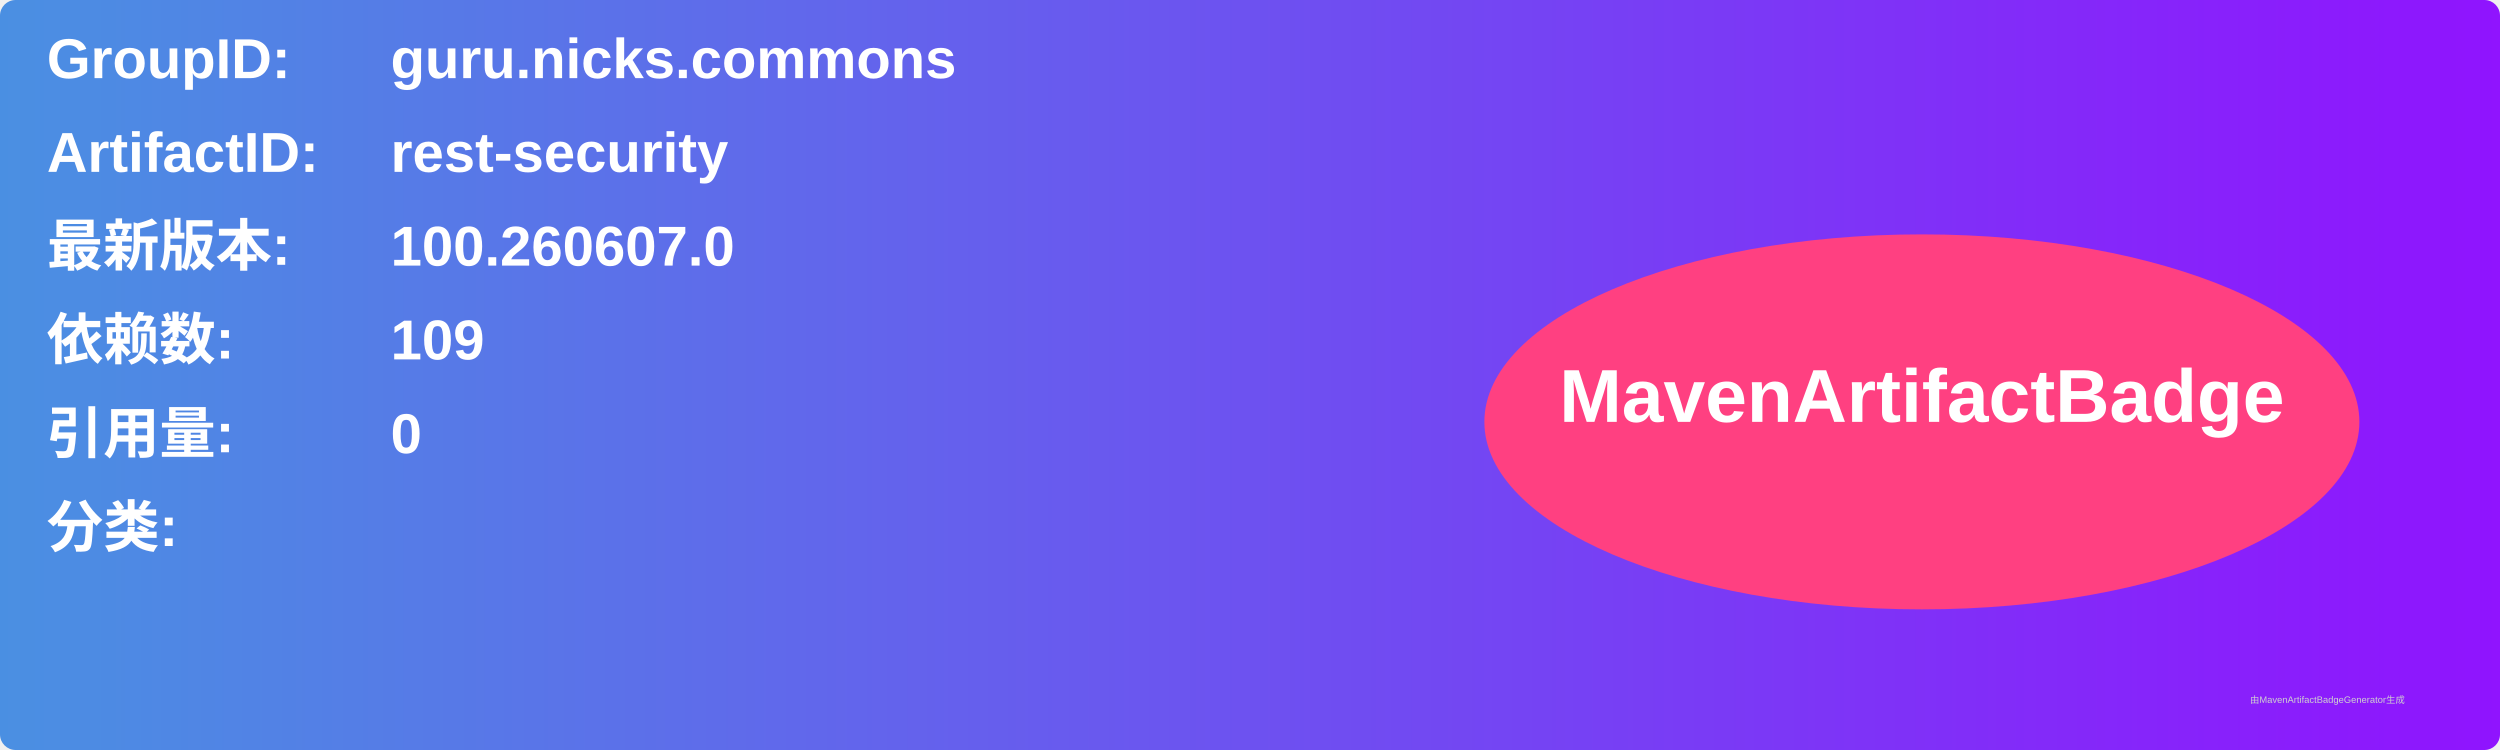
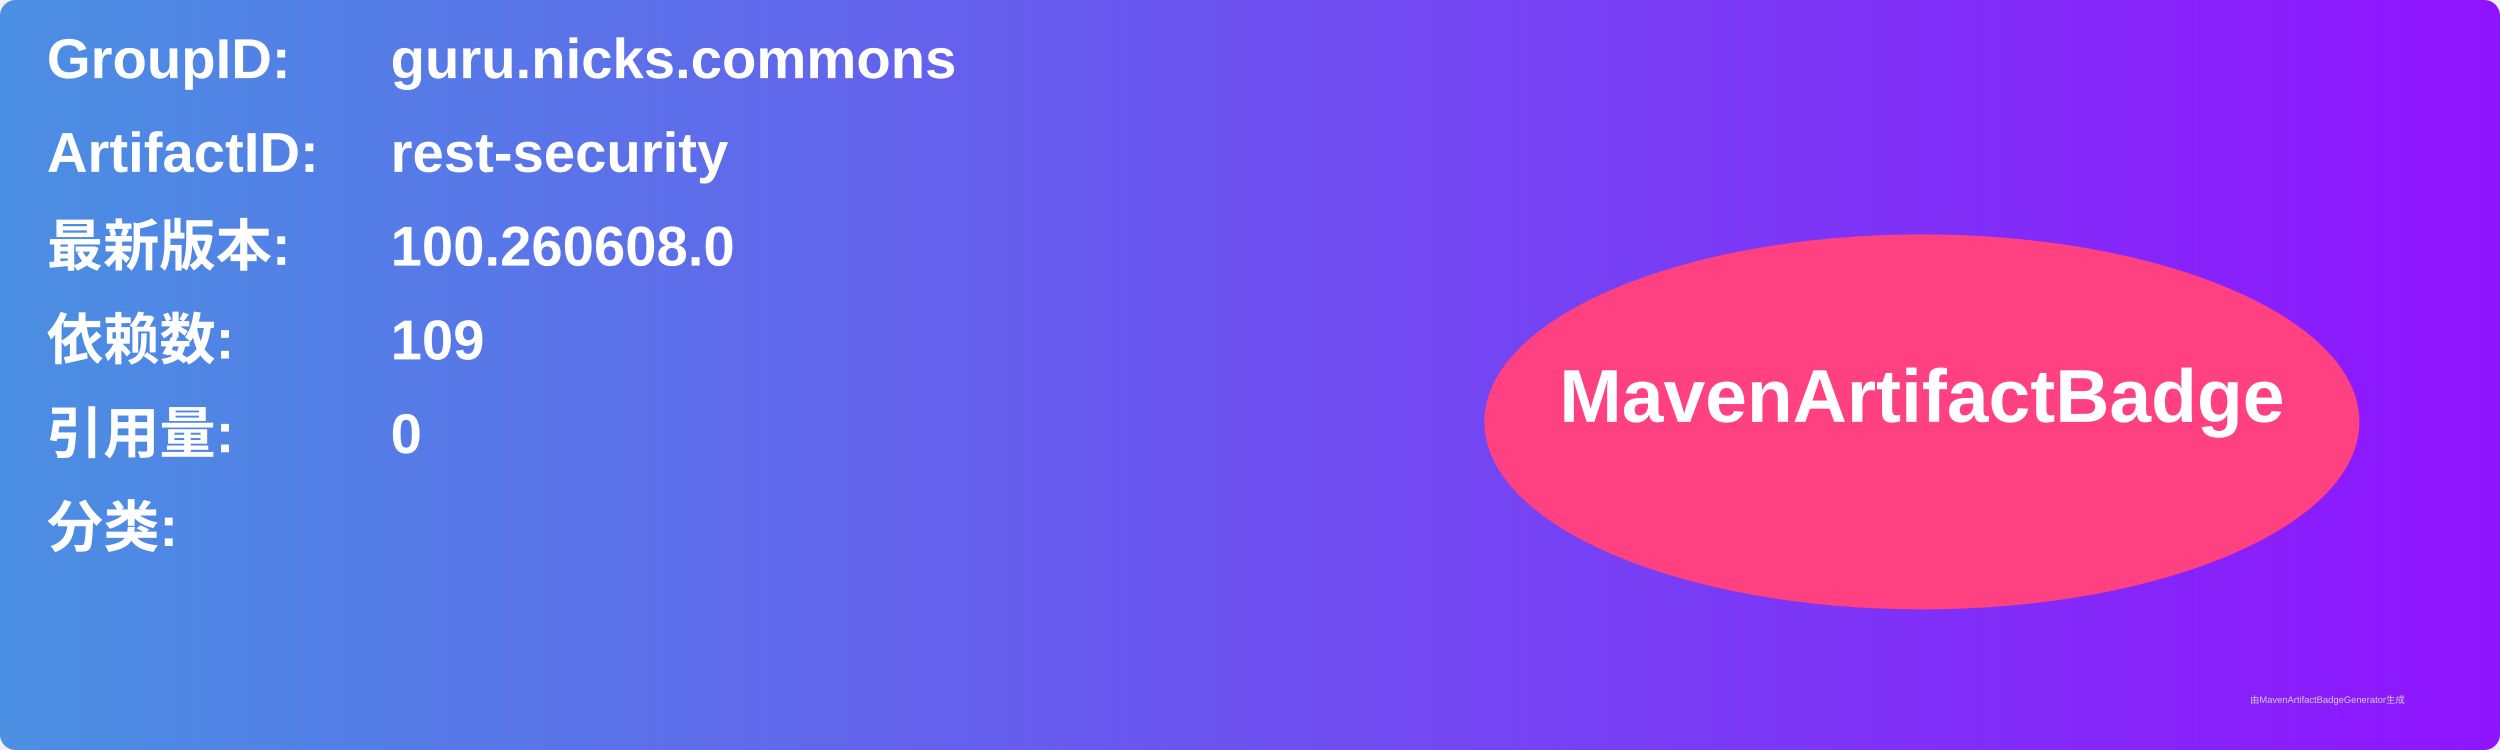
<svg xmlns="http://www.w3.org/2000/svg" width="800" height="240" viewBox="0 0 800 240">
  <linearGradient id="grad" x1="0%" y1="0%" x2="100%" y2="0%">
    <stop offset="0%" stop-color="#4a90e2" />
    <stop offset="100%" stop-color="#9013fe" />
  </linearGradient>
  <rect width="100%" height="100%" rx="5" ry="5" fill="url(#grad)" />
  <g transform="translate(15, 15)">
    <text x="0" y="10" font-family="Arial" font-size="18" fill="white" font-weight="bold" width="260">GroupID:</text>
    <text x="110" y="10" font-family="Arial" font-size="18" fill="white" font-weight="bold" width="460">guru.nicks.commons</text>
    <text x="0" y="40" font-family="Arial" font-size="18" fill="white" font-weight="bold" width="260">ArtifactID:</text>
    <text x="110" y="40" font-family="Arial" font-size="18" fill="white" font-weight="bold" width="460">rest-security</text>
    <text x="0" y="70" font-family="Arial" font-size="18" fill="white" font-weight="bold">最新版本:</text>
    <text x="110" y="70" font-family="Arial" font-size="18" fill="white" font-weight="bold">
-       <tspan font-weight="bold">100.260607.0</tspan>
+       <tspan font-weight="bold">100.260608.0</tspan>
    </text>
    <text x="0" y="100" font-family="Arial" font-size="18" fill="white" font-weight="bold">依赖数: </text>
    <text x="110" y="100" font-family="Arial" font-size="18" fill="white">
      <tspan font-weight="bold">109</tspan>
    </text>
    <text x="0" y="130" font-family="Arial" font-size="18" fill="white" font-weight="bold">引用量: </text>
    <text x="110" y="130" font-family="Arial" font-size="18" fill="white">
      <tspan font-weight="bold">0</tspan>
    </text>
    <text x="0" y="160" font-family="Arial" font-size="18" fill="white" font-weight="bold">分类:</text>
    <text x="10" y="190" font-family="Arial" font-size="10" fill="white">
      <tspan font-weight="bold" />
    </text>
    <ellipse cx="600" cy="120" rx="140" ry="60" fill="#ff4081" />
    <text x="600" y="120" text-anchor="middle" font-family="Arial" font-size="24" fill="white" font-weight="bold">MavenArtifactBadge</text>
  </g>
  <text x="720" y="225" font-family="Arial" font-size="3" fill="#d0d0d0">由MavenArtifactBadgeGenerator生成</text>
</svg>
